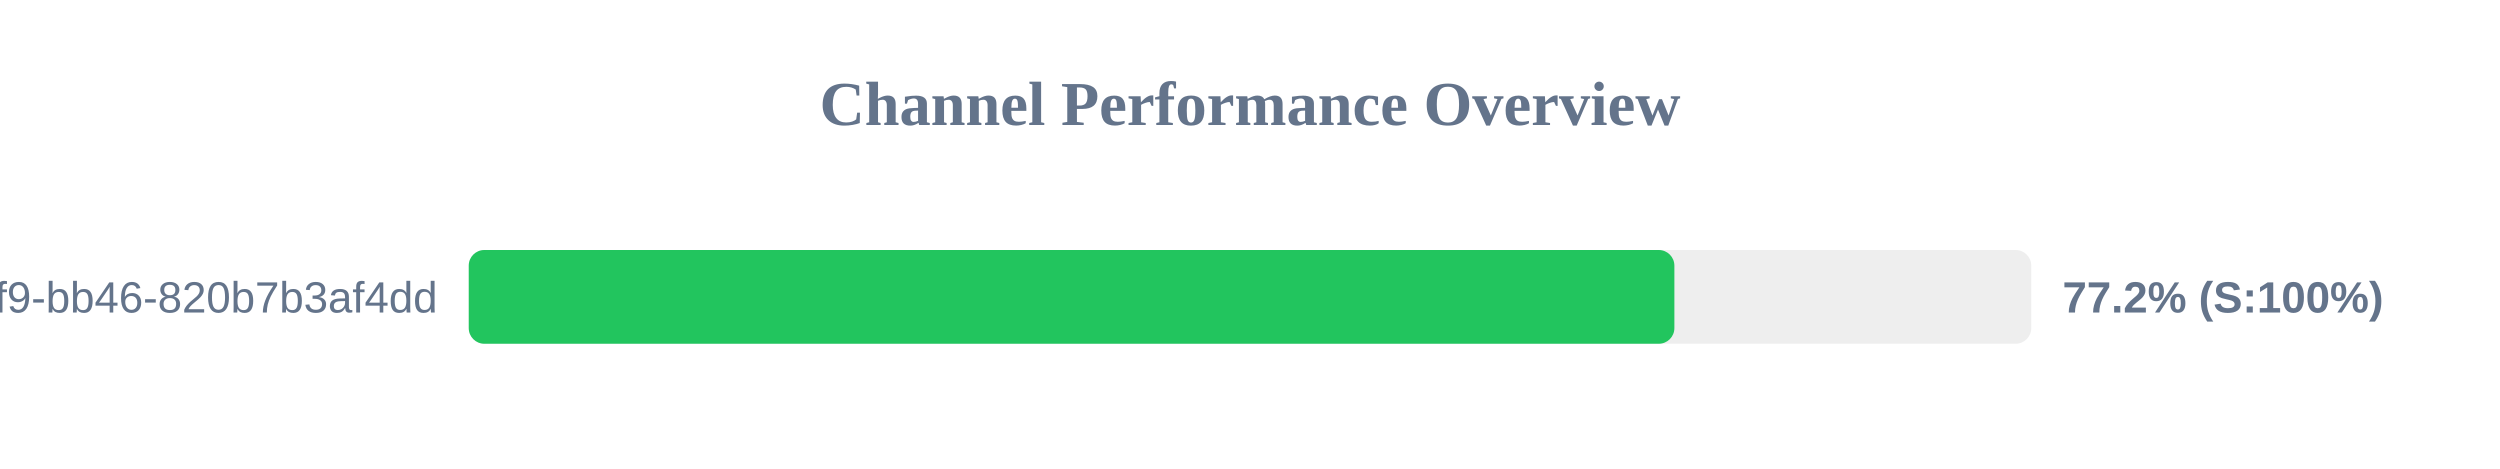
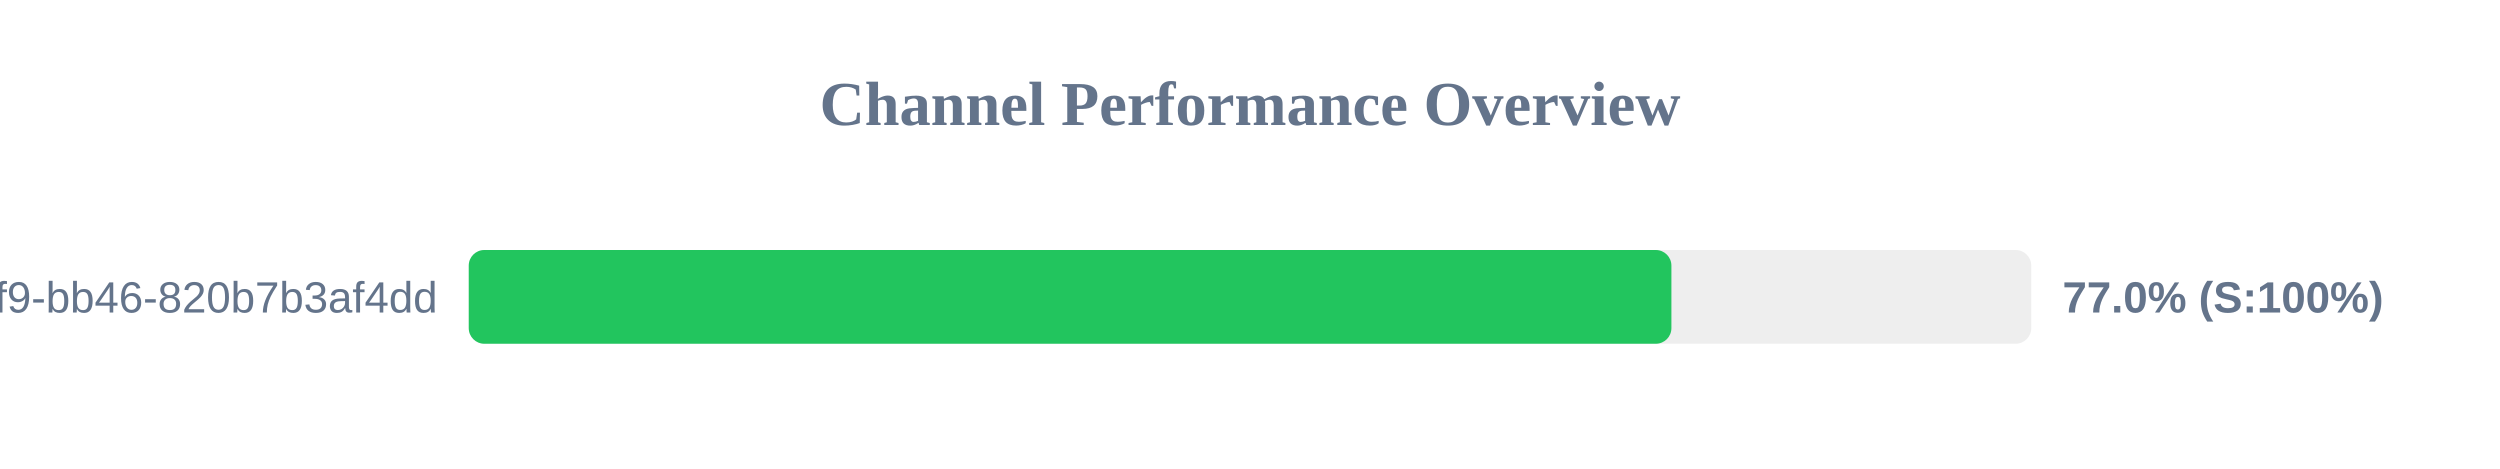
<svg xmlns="http://www.w3.org/2000/svg" width="800" height="150" version="1.1">
  <style>
        .row { font: 14px Arial; fill: #64748b; }
        .score { font: bold 14px Arial; fill: #64748b; }
    </style>
  <text x="400" y="40" text-anchor="middle" font-size="20px" font-weight="bold" fill="#64748b">Channel Performance Overview</text>
  <rect x="150" y="80" width="500" height="30" fill="#eee" rx="5" />
-   <rect x="150" y="80" width="385.8" height="30" fill="#22c55e" rx="5" />
+   <rect x="150" y="80" width="384.85" height="30" fill="#22c55e" rx="5" />
  <text x="140" y="100" text-anchor="end" class="row">?uuid=80b2ac81-ba69-41f9-bb46-820b7b3af4dd</text>
-   <text x="660" y="100" text-anchor="start" class="score">77.2% (S:100%)</text>
+   <text x="660" y="100" text-anchor="start" class="score">77.0% (S:100%)</text>
</svg>
